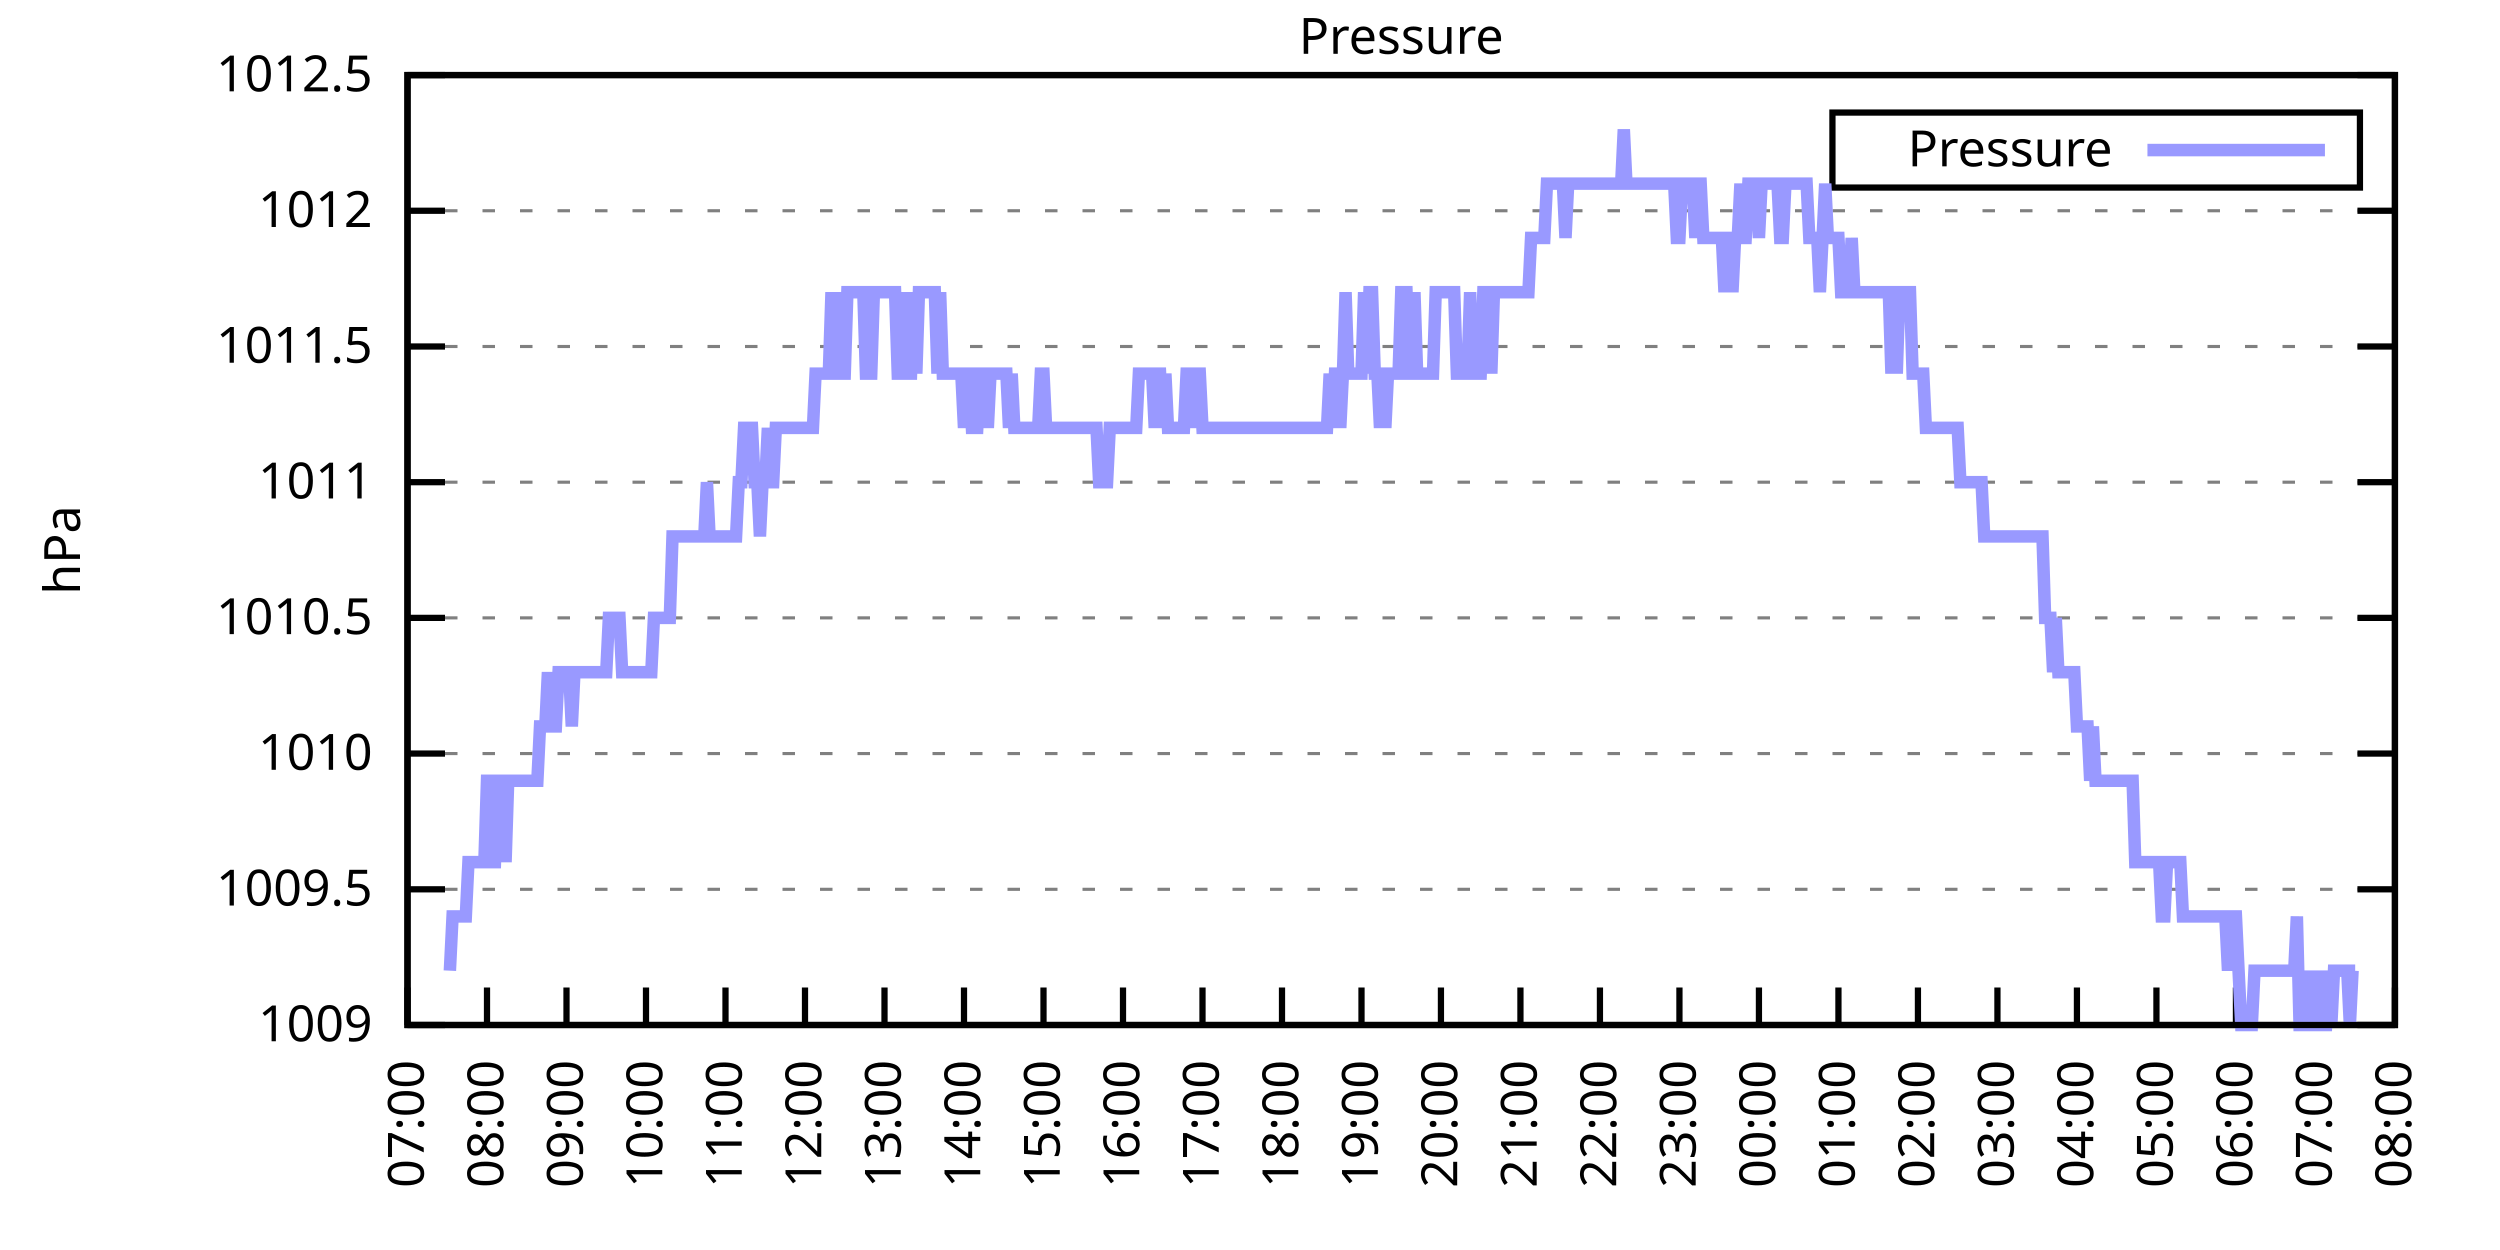
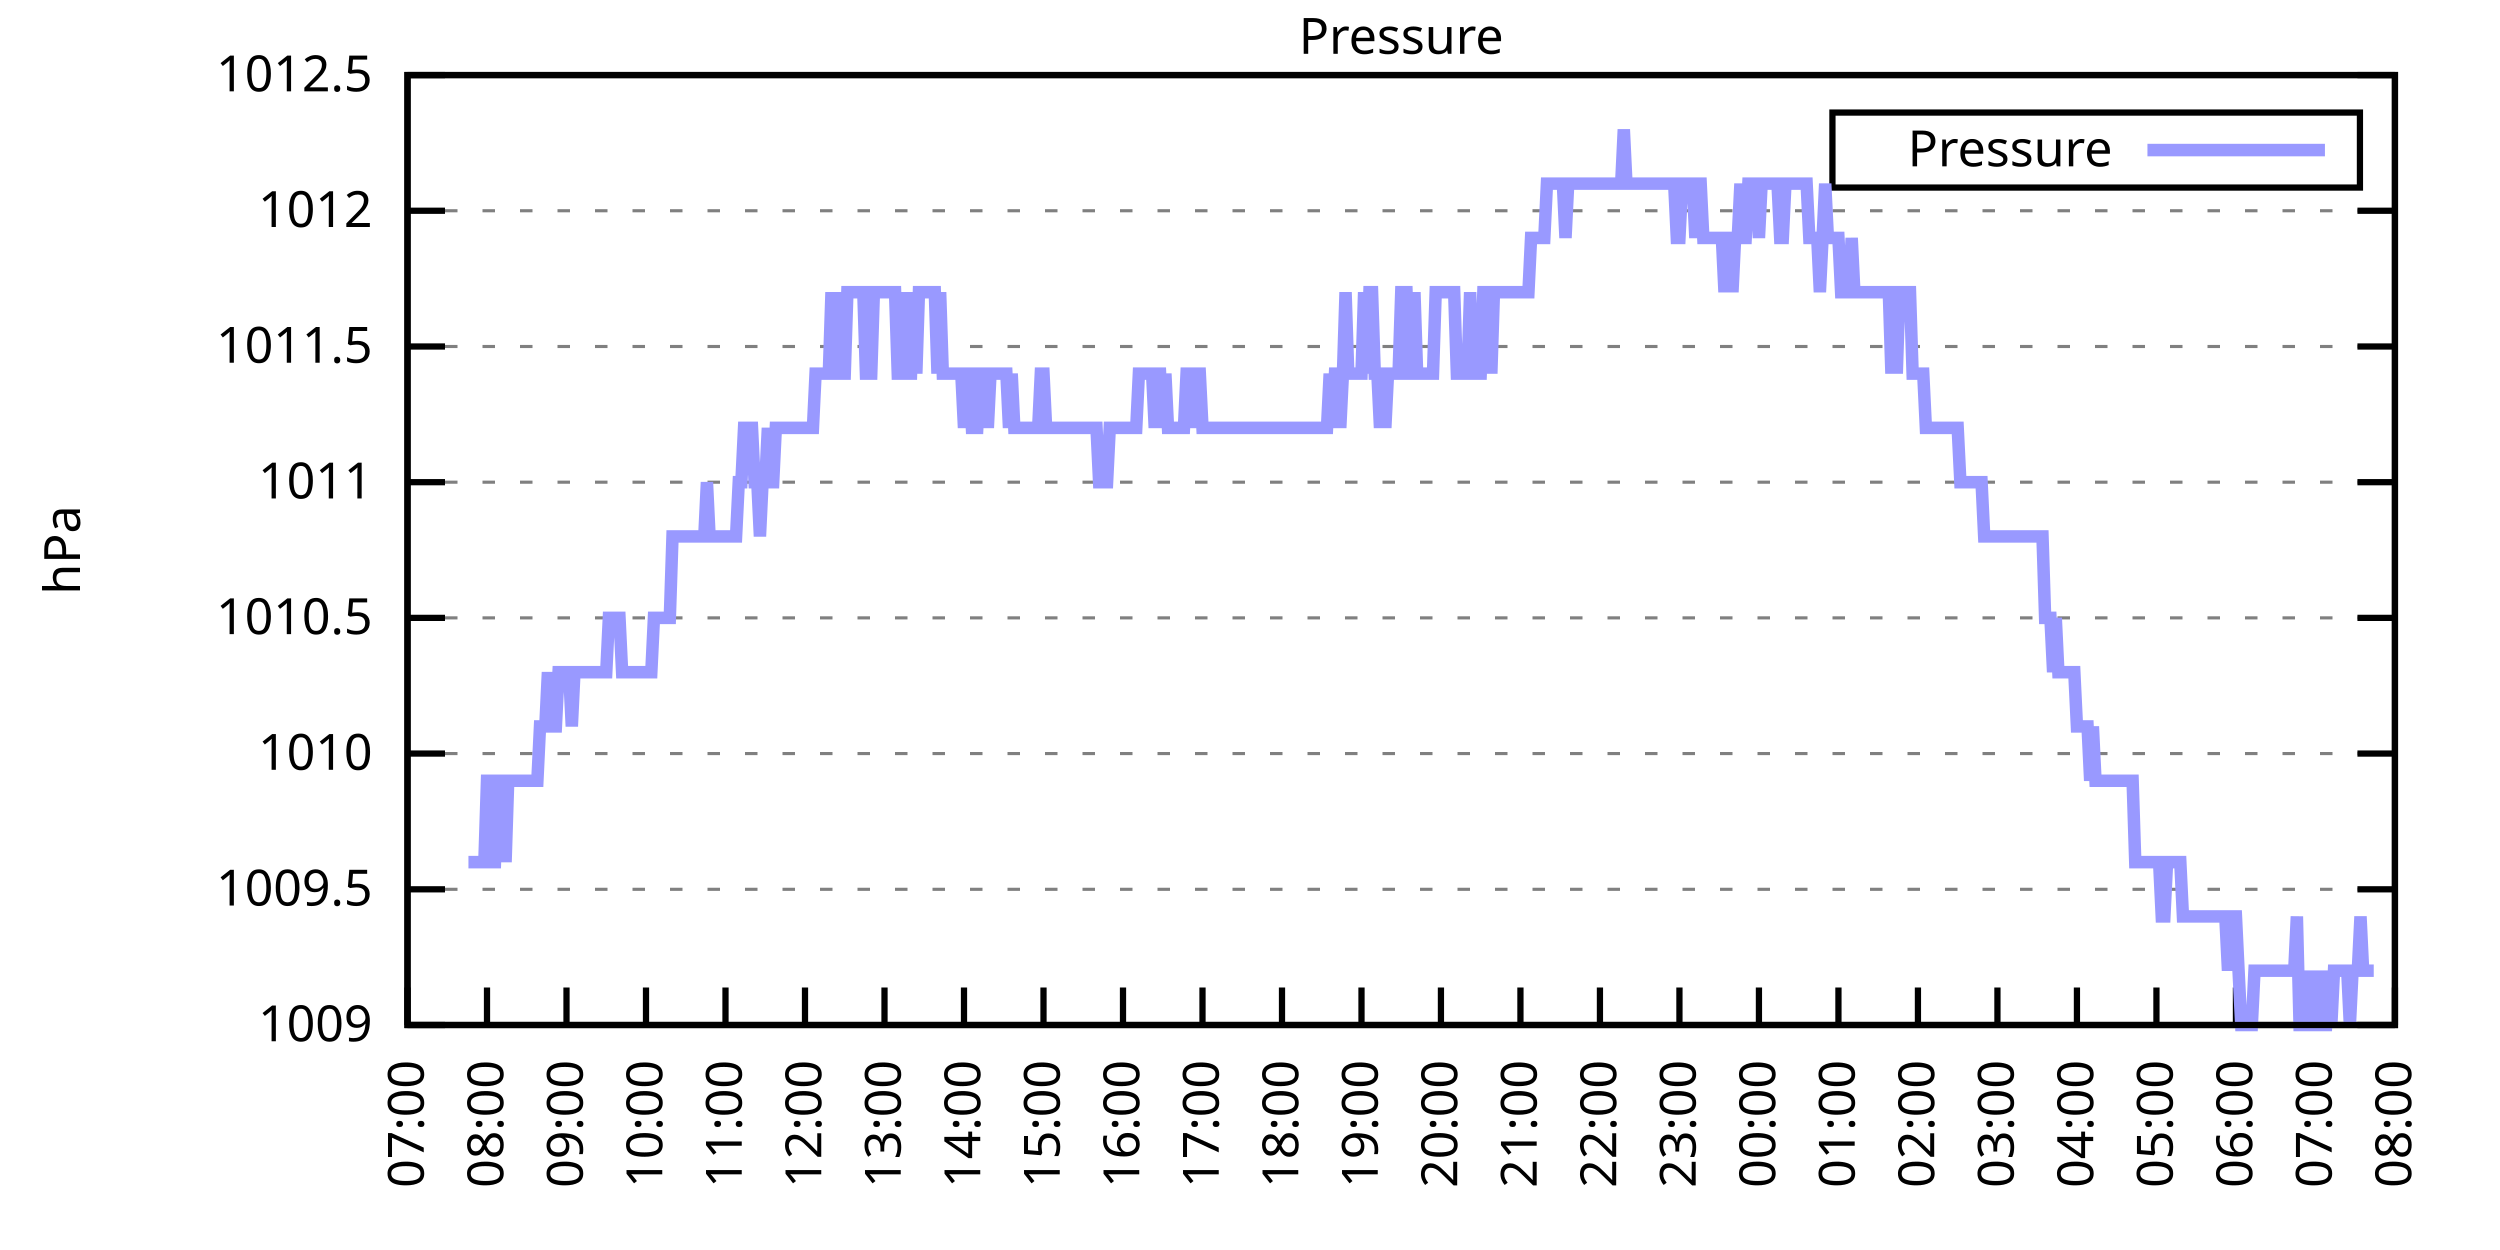
<svg xmlns="http://www.w3.org/2000/svg" xmlns:xlink="http://www.w3.org/1999/xlink" width="400" height="200" viewBox="0 0 400 200">
  <g id="gnuplot_canvas">
    <rect x="0" y="0" width="400" height="200" fill="none" />
    <defs>
      <circle id="gpDot" r="0.5" stroke-width="0.5" stroke="currentColor" />
      <path id="gpPt0" stroke-width="0.333" stroke="currentColor" d="M-1,0 h2 M0,-1 v2" />
      <path id="gpPt1" stroke-width="0.333" stroke="currentColor" d="M-1,-1 L1,1 M1,-1 L-1,1" />
      <path id="gpPt2" stroke-width="0.333" stroke="currentColor" d="M-1,0 L1,0 M0,-1 L0,1 M-1,-1 L1,1 M-1,1 L1,-1" />
      <rect id="gpPt3" stroke-width="0.333" stroke="currentColor" x="-1" y="-1" width="2" height="2" />
      <rect id="gpPt4" stroke-width="0.333" stroke="currentColor" fill="currentColor" x="-1" y="-1" width="2" height="2" />
      <circle id="gpPt5" stroke-width="0.333" stroke="currentColor" cx="0" cy="0" r="1" />
      <use xlink:href="#gpPt5" id="gpPt6" fill="currentColor" stroke="none" />
      <path id="gpPt7" stroke-width="0.333" stroke="currentColor" d="M0,-1.33 L-1.33,0.67 L1.33,0.67 z" />
      <use xlink:href="#gpPt7" id="gpPt8" fill="currentColor" stroke="none" />
      <use xlink:href="#gpPt7" id="gpPt9" stroke="currentColor" transform="rotate(180)" />
      <use xlink:href="#gpPt9" id="gpPt10" fill="currentColor" stroke="none" />
      <use xlink:href="#gpPt3" id="gpPt11" stroke="currentColor" transform="rotate(45)" />
      <use xlink:href="#gpPt11" id="gpPt12" fill="currentColor" stroke="none" />
      <path id="gpPt13" stroke-width="0.333" stroke="currentColor" d="M0,1.330 L1.265,0.411 L0.782,-1.067 L-0.782,-1.076 L-1.265,0.411 z" />
      <use xlink:href="#gpPt13" id="gpPt14" fill="currentColor" stroke="none" />
      <filter id="textbox" filterUnits="objectBoundingBox" x="0" y="0" height="1" width="1">
        <feFlood flood-color="white" flood-opacity="1" result="bgnd" />
        <feComposite in="SourceGraphic" in2="bgnd" operator="atop" />
      </filter>
      <filter id="greybox" filterUnits="objectBoundingBox" x="0" y="0" height="1" width="1">
        <feFlood flood-color="lightgrey" flood-opacity="1" result="grey" />
        <feComposite in="SourceGraphic" in2="grey" operator="atop" />
      </filter>
    </defs>
    <g fill="none" color="white" stroke="currentColor" stroke-width="1.00" stroke-linecap="butt" stroke-linejoin="miter">
</g>
    <g fill="none" color="black" stroke="currentColor" stroke-width="1.00" stroke-linecap="butt" stroke-linejoin="miter">
      <g stroke="none" shape-rendering="crispEdges">
        <polygon fill="rgb(255, 255, 255)" points="65.20,164.00 383.18,164.00 383.18,12.02 65.20,12.02 " />
      </g>
    </g>
    <g fill="none" color="black" stroke="currentColor" stroke-width="1.00" stroke-linecap="butt" stroke-linejoin="miter">
</g>
    <g fill="none" color="black" stroke="black" stroke-width="0.50" stroke-linecap="butt" stroke-linejoin="miter">
</g>
    <g fill="none" color="gray" stroke="currentColor" stroke-width="0.50" stroke-linecap="butt" stroke-linejoin="miter">
      <path stroke="gray" stroke-dasharray="2,4" class="gridline" d="M65.20,164.00 L383.19,164.00  " />
    </g>
    <g fill="none" color="gray" stroke="gray" stroke-width="1.00" stroke-linecap="butt" stroke-linejoin="miter">
</g>
    <g fill="none" color="black" stroke="currentColor" stroke-width="1.00" stroke-linecap="butt" stroke-linejoin="miter">
      <path stroke="black" d="M65.20,164.00 L71.20,164.00 M383.19,164.00 L377.19,164.00  " />
      <g transform="translate(59.60,166.60)" stroke="none" fill="black" font-family="Sans" font-size="8.00" text-anchor="end">
        <text>
          <tspan font-family="Sans"> 1009</tspan>
        </text>
      </g>
    </g>
    <g fill="none" color="black" stroke="currentColor" stroke-width="1.00" stroke-linecap="butt" stroke-linejoin="miter">
</g>
    <g fill="none" color="black" stroke="black" stroke-width="0.50" stroke-linecap="butt" stroke-linejoin="miter">
</g>
    <g fill="none" color="gray" stroke="currentColor" stroke-width="0.50" stroke-linecap="butt" stroke-linejoin="miter">
      <path stroke="gray" stroke-dasharray="2,4" class="gridline" d="M65.20,142.29 L383.19,142.29  " />
    </g>
    <g fill="none" color="gray" stroke="gray" stroke-width="1.00" stroke-linecap="butt" stroke-linejoin="miter">
</g>
    <g fill="none" color="black" stroke="currentColor" stroke-width="1.00" stroke-linecap="butt" stroke-linejoin="miter">
      <path stroke="black" d="M65.20,142.29 L71.20,142.29 M383.19,142.29 L377.19,142.29  " />
      <g transform="translate(59.60,144.89)" stroke="none" fill="black" font-family="Sans" font-size="8.00" text-anchor="end">
        <text>
          <tspan font-family="Sans"> 1009.5</tspan>
        </text>
      </g>
    </g>
    <g fill="none" color="black" stroke="currentColor" stroke-width="1.00" stroke-linecap="butt" stroke-linejoin="miter">
</g>
    <g fill="none" color="black" stroke="black" stroke-width="0.50" stroke-linecap="butt" stroke-linejoin="miter">
</g>
    <g fill="none" color="gray" stroke="currentColor" stroke-width="0.50" stroke-linecap="butt" stroke-linejoin="miter">
      <path stroke="gray" stroke-dasharray="2,4" class="gridline" d="M65.20,120.57 L383.19,120.57  " />
    </g>
    <g fill="none" color="gray" stroke="gray" stroke-width="1.00" stroke-linecap="butt" stroke-linejoin="miter">
</g>
    <g fill="none" color="black" stroke="currentColor" stroke-width="1.00" stroke-linecap="butt" stroke-linejoin="miter">
      <path stroke="black" d="M65.20,120.57 L71.20,120.57 M383.19,120.57 L377.19,120.57  " />
      <g transform="translate(59.60,123.17)" stroke="none" fill="black" font-family="Sans" font-size="8.00" text-anchor="end">
        <text>
          <tspan font-family="Sans"> 1010</tspan>
        </text>
      </g>
    </g>
    <g fill="none" color="black" stroke="currentColor" stroke-width="1.00" stroke-linecap="butt" stroke-linejoin="miter">
</g>
    <g fill="none" color="black" stroke="black" stroke-width="0.50" stroke-linecap="butt" stroke-linejoin="miter">
</g>
    <g fill="none" color="gray" stroke="currentColor" stroke-width="0.50" stroke-linecap="butt" stroke-linejoin="miter">
      <path stroke="gray" stroke-dasharray="2,4" class="gridline" d="M65.20,98.86 L383.19,98.86  " />
    </g>
    <g fill="none" color="gray" stroke="gray" stroke-width="1.00" stroke-linecap="butt" stroke-linejoin="miter">
</g>
    <g fill="none" color="black" stroke="currentColor" stroke-width="1.00" stroke-linecap="butt" stroke-linejoin="miter">
      <path stroke="black" d="M65.20,98.86 L71.20,98.86 M383.19,98.86 L377.19,98.86  " />
      <g transform="translate(59.60,101.46)" stroke="none" fill="black" font-family="Sans" font-size="8.00" text-anchor="end">
        <text>
          <tspan font-family="Sans"> 1010.5</tspan>
        </text>
      </g>
    </g>
    <g fill="none" color="black" stroke="currentColor" stroke-width="1.00" stroke-linecap="butt" stroke-linejoin="miter">
</g>
    <g fill="none" color="black" stroke="black" stroke-width="0.50" stroke-linecap="butt" stroke-linejoin="miter">
</g>
    <g fill="none" color="gray" stroke="currentColor" stroke-width="0.50" stroke-linecap="butt" stroke-linejoin="miter">
      <path stroke="gray" stroke-dasharray="2,4" class="gridline" d="M65.20,77.15 L383.19,77.15  " />
    </g>
    <g fill="none" color="gray" stroke="gray" stroke-width="1.00" stroke-linecap="butt" stroke-linejoin="miter">
</g>
    <g fill="none" color="black" stroke="currentColor" stroke-width="1.00" stroke-linecap="butt" stroke-linejoin="miter">
      <path stroke="black" d="M65.20,77.15 L71.20,77.15 M383.19,77.15 L377.19,77.15  " />
      <g transform="translate(59.60,79.75)" stroke="none" fill="black" font-family="Sans" font-size="8.00" text-anchor="end">
        <text>
          <tspan font-family="Sans"> 1011</tspan>
        </text>
      </g>
    </g>
    <g fill="none" color="black" stroke="currentColor" stroke-width="1.00" stroke-linecap="butt" stroke-linejoin="miter">
</g>
    <g fill="none" color="black" stroke="black" stroke-width="0.50" stroke-linecap="butt" stroke-linejoin="miter">
</g>
    <g fill="none" color="gray" stroke="currentColor" stroke-width="0.50" stroke-linecap="butt" stroke-linejoin="miter">
      <path stroke="gray" stroke-dasharray="2,4" class="gridline" d="M65.20,55.44 L383.19,55.44  " />
    </g>
    <g fill="none" color="gray" stroke="gray" stroke-width="1.00" stroke-linecap="butt" stroke-linejoin="miter">
</g>
    <g fill="none" color="black" stroke="currentColor" stroke-width="1.00" stroke-linecap="butt" stroke-linejoin="miter">
      <path stroke="black" d="M65.20,55.44 L71.20,55.44 M383.19,55.44 L377.19,55.44  " />
      <g transform="translate(59.60,58.04)" stroke="none" fill="black" font-family="Sans" font-size="8.00" text-anchor="end">
        <text>
          <tspan font-family="Sans"> 1011.5</tspan>
        </text>
      </g>
    </g>
    <g fill="none" color="black" stroke="currentColor" stroke-width="1.00" stroke-linecap="butt" stroke-linejoin="miter">
</g>
    <g fill="none" color="black" stroke="black" stroke-width="0.50" stroke-linecap="butt" stroke-linejoin="miter">
</g>
    <g fill="none" color="gray" stroke="currentColor" stroke-width="0.50" stroke-linecap="butt" stroke-linejoin="miter">
      <path stroke="gray" stroke-dasharray="2,4" class="gridline" d="M65.20,33.72 L383.19,33.72  " />
    </g>
    <g fill="none" color="gray" stroke="gray" stroke-width="1.00" stroke-linecap="butt" stroke-linejoin="miter">
</g>
    <g fill="none" color="black" stroke="currentColor" stroke-width="1.00" stroke-linecap="butt" stroke-linejoin="miter">
      <path stroke="black" d="M65.20,33.72 L71.20,33.72 M383.19,33.72 L377.19,33.72  " />
      <g transform="translate(59.60,36.32)" stroke="none" fill="black" font-family="Sans" font-size="8.00" text-anchor="end">
        <text>
          <tspan font-family="Sans"> 1012</tspan>
        </text>
      </g>
    </g>
    <g fill="none" color="black" stroke="currentColor" stroke-width="1.00" stroke-linecap="butt" stroke-linejoin="miter">
</g>
    <g fill="none" color="black" stroke="black" stroke-width="0.50" stroke-linecap="butt" stroke-linejoin="miter">
</g>
    <g fill="none" color="gray" stroke="currentColor" stroke-width="0.50" stroke-linecap="butt" stroke-linejoin="miter">
      <path stroke="gray" stroke-dasharray="2,4" class="gridline" d="M65.20,12.01 L383.19,12.01  " />
    </g>
    <g fill="none" color="gray" stroke="gray" stroke-width="1.00" stroke-linecap="butt" stroke-linejoin="miter">
</g>
    <g fill="none" color="black" stroke="currentColor" stroke-width="1.00" stroke-linecap="butt" stroke-linejoin="miter">
      <path stroke="black" d="M65.20,12.01 L71.20,12.01 M383.19,12.01 L377.19,12.01  " />
      <g transform="translate(59.60,14.61)" stroke="none" fill="black" font-family="Sans" font-size="8.00" text-anchor="end">
        <text>
          <tspan font-family="Sans"> 1012.5</tspan>
        </text>
      </g>
    </g>
    <g fill="none" color="black" stroke="currentColor" stroke-width="1.00" stroke-linecap="butt" stroke-linejoin="miter">
      <path stroke="black" d="M65.20,164.00 L65.20,158.00  " />
      <g transform="translate(67.80,169.60) rotate(270.00)" stroke="none" fill="black" font-family="Sans" font-size="8.00" text-anchor="end">
        <text>
          <tspan font-family="Sans">07:00</tspan>
        </text>
      </g>
    </g>
    <g fill="none" color="black" stroke="currentColor" stroke-width="1.00" stroke-linecap="butt" stroke-linejoin="miter">
      <path stroke="black" d="M77.92,164.00 L77.92,158.00  " />
      <g transform="translate(80.52,169.60) rotate(270.00)" stroke="none" fill="black" font-family="Sans" font-size="8.00" text-anchor="end">
        <text>
          <tspan font-family="Sans">08:00</tspan>
        </text>
      </g>
    </g>
    <g fill="none" color="black" stroke="currentColor" stroke-width="1.00" stroke-linecap="butt" stroke-linejoin="miter">
      <path stroke="black" d="M90.64,164.00 L90.64,158.00  " />
      <g transform="translate(93.24,169.60) rotate(270.00)" stroke="none" fill="black" font-family="Sans" font-size="8.00" text-anchor="end">
        <text>
          <tspan font-family="Sans">09:00</tspan>
        </text>
      </g>
    </g>
    <g fill="none" color="black" stroke="currentColor" stroke-width="1.00" stroke-linecap="butt" stroke-linejoin="miter">
      <path stroke="black" d="M103.36,164.00 L103.36,158.00  " />
      <g transform="translate(105.96,169.60) rotate(270.00)" stroke="none" fill="black" font-family="Sans" font-size="8.00" text-anchor="end">
        <text>
          <tspan font-family="Sans">10:00</tspan>
        </text>
      </g>
    </g>
    <g fill="none" color="black" stroke="currentColor" stroke-width="1.00" stroke-linecap="butt" stroke-linejoin="miter">
      <path stroke="black" d="M116.08,164.00 L116.08,158.00  " />
      <g transform="translate(118.68,169.60) rotate(270.00)" stroke="none" fill="black" font-family="Sans" font-size="8.00" text-anchor="end">
        <text>
          <tspan font-family="Sans">11:00</tspan>
        </text>
      </g>
    </g>
    <g fill="none" color="black" stroke="currentColor" stroke-width="1.00" stroke-linecap="butt" stroke-linejoin="miter">
      <path stroke="black" d="M128.80,164.00 L128.80,158.00  " />
      <g transform="translate(131.40,169.60) rotate(270.00)" stroke="none" fill="black" font-family="Sans" font-size="8.00" text-anchor="end">
        <text>
          <tspan font-family="Sans">12:00</tspan>
        </text>
      </g>
    </g>
    <g fill="none" color="black" stroke="currentColor" stroke-width="1.00" stroke-linecap="butt" stroke-linejoin="miter">
      <path stroke="black" d="M141.52,164.00 L141.52,158.00  " />
      <g transform="translate(144.12,169.60) rotate(270.00)" stroke="none" fill="black" font-family="Sans" font-size="8.00" text-anchor="end">
        <text>
          <tspan font-family="Sans">13:00</tspan>
        </text>
      </g>
    </g>
    <g fill="none" color="black" stroke="currentColor" stroke-width="1.00" stroke-linecap="butt" stroke-linejoin="miter">
      <path stroke="black" d="M154.24,164.00 L154.24,158.00  " />
      <g transform="translate(156.84,169.60) rotate(270.00)" stroke="none" fill="black" font-family="Sans" font-size="8.00" text-anchor="end">
        <text>
          <tspan font-family="Sans">14:00</tspan>
        </text>
      </g>
    </g>
    <g fill="none" color="black" stroke="currentColor" stroke-width="1.00" stroke-linecap="butt" stroke-linejoin="miter">
      <path stroke="black" d="M166.96,164.00 L166.96,158.00  " />
      <g transform="translate(169.56,169.60) rotate(270.00)" stroke="none" fill="black" font-family="Sans" font-size="8.00" text-anchor="end">
        <text>
          <tspan font-family="Sans">15:00</tspan>
        </text>
      </g>
    </g>
    <g fill="none" color="black" stroke="currentColor" stroke-width="1.00" stroke-linecap="butt" stroke-linejoin="miter">
      <path stroke="black" d="M179.68,164.00 L179.68,158.00  " />
      <g transform="translate(182.28,169.60) rotate(270.00)" stroke="none" fill="black" font-family="Sans" font-size="8.00" text-anchor="end">
        <text>
          <tspan font-family="Sans">16:00</tspan>
        </text>
      </g>
    </g>
    <g fill="none" color="black" stroke="currentColor" stroke-width="1.00" stroke-linecap="butt" stroke-linejoin="miter">
      <path stroke="black" d="M192.40,164.00 L192.40,158.00  " />
      <g transform="translate(195.00,169.60) rotate(270.00)" stroke="none" fill="black" font-family="Sans" font-size="8.00" text-anchor="end">
        <text>
          <tspan font-family="Sans">17:00</tspan>
        </text>
      </g>
    </g>
    <g fill="none" color="black" stroke="currentColor" stroke-width="1.00" stroke-linecap="butt" stroke-linejoin="miter">
      <path stroke="black" d="M205.12,164.00 L205.12,158.00  " />
      <g transform="translate(207.72,169.60) rotate(270.00)" stroke="none" fill="black" font-family="Sans" font-size="8.00" text-anchor="end">
        <text>
          <tspan font-family="Sans">18:00</tspan>
        </text>
      </g>
    </g>
    <g fill="none" color="black" stroke="currentColor" stroke-width="1.00" stroke-linecap="butt" stroke-linejoin="miter">
      <path stroke="black" d="M217.84,164.00 L217.84,158.00  " />
      <g transform="translate(220.44,169.60) rotate(270.00)" stroke="none" fill="black" font-family="Sans" font-size="8.00" text-anchor="end">
        <text>
          <tspan font-family="Sans">19:00</tspan>
        </text>
      </g>
    </g>
    <g fill="none" color="black" stroke="currentColor" stroke-width="1.00" stroke-linecap="butt" stroke-linejoin="miter">
      <path stroke="black" d="M230.55,164.00 L230.55,158.00  " />
      <g transform="translate(233.15,169.60) rotate(270.00)" stroke="none" fill="black" font-family="Sans" font-size="8.00" text-anchor="end">
        <text>
          <tspan font-family="Sans">20:00</tspan>
        </text>
      </g>
    </g>
    <g fill="none" color="black" stroke="currentColor" stroke-width="1.00" stroke-linecap="butt" stroke-linejoin="miter">
      <path stroke="black" d="M243.27,164.00 L243.27,158.00  " />
      <g transform="translate(245.87,169.60) rotate(270.00)" stroke="none" fill="black" font-family="Sans" font-size="8.00" text-anchor="end">
        <text>
          <tspan font-family="Sans">21:00</tspan>
        </text>
      </g>
    </g>
    <g fill="none" color="black" stroke="currentColor" stroke-width="1.00" stroke-linecap="butt" stroke-linejoin="miter">
      <path stroke="black" d="M255.99,164.00 L255.99,158.00  " />
      <g transform="translate(258.59,169.60) rotate(270.00)" stroke="none" fill="black" font-family="Sans" font-size="8.00" text-anchor="end">
        <text>
          <tspan font-family="Sans">22:00</tspan>
        </text>
      </g>
    </g>
    <g fill="none" color="black" stroke="currentColor" stroke-width="1.00" stroke-linecap="butt" stroke-linejoin="miter">
      <path stroke="black" d="M268.71,164.00 L268.71,158.00  " />
      <g transform="translate(271.31,169.60) rotate(270.00)" stroke="none" fill="black" font-family="Sans" font-size="8.00" text-anchor="end">
        <text>
          <tspan font-family="Sans">23:00</tspan>
        </text>
      </g>
    </g>
    <g fill="none" color="black" stroke="currentColor" stroke-width="1.00" stroke-linecap="butt" stroke-linejoin="miter">
      <path stroke="black" d="M281.43,164.00 L281.43,158.00  " />
      <g transform="translate(284.03,169.60) rotate(270.00)" stroke="none" fill="black" font-family="Sans" font-size="8.00" text-anchor="end">
        <text>
          <tspan font-family="Sans">00:00</tspan>
        </text>
      </g>
    </g>
    <g fill="none" color="black" stroke="currentColor" stroke-width="1.00" stroke-linecap="butt" stroke-linejoin="miter">
      <path stroke="black" d="M294.15,164.00 L294.15,158.00  " />
      <g transform="translate(296.75,169.60) rotate(270.00)" stroke="none" fill="black" font-family="Sans" font-size="8.00" text-anchor="end">
        <text>
          <tspan font-family="Sans">01:00</tspan>
        </text>
      </g>
    </g>
    <g fill="none" color="black" stroke="currentColor" stroke-width="1.00" stroke-linecap="butt" stroke-linejoin="miter">
      <path stroke="black" d="M306.87,164.00 L306.87,158.00  " />
      <g transform="translate(309.47,169.60) rotate(270.00)" stroke="none" fill="black" font-family="Sans" font-size="8.00" text-anchor="end">
        <text>
          <tspan font-family="Sans">02:00</tspan>
        </text>
      </g>
    </g>
    <g fill="none" color="black" stroke="currentColor" stroke-width="1.00" stroke-linecap="butt" stroke-linejoin="miter">
      <path stroke="black" d="M319.59,164.00 L319.59,158.00  " />
      <g transform="translate(322.19,169.60) rotate(270.00)" stroke="none" fill="black" font-family="Sans" font-size="8.00" text-anchor="end">
        <text>
          <tspan font-family="Sans">03:00</tspan>
        </text>
      </g>
    </g>
    <g fill="none" color="black" stroke="currentColor" stroke-width="1.00" stroke-linecap="butt" stroke-linejoin="miter">
      <path stroke="black" d="M332.31,164.00 L332.31,158.00  " />
      <g transform="translate(334.91,169.60) rotate(270.00)" stroke="none" fill="black" font-family="Sans" font-size="8.00" text-anchor="end">
        <text>
          <tspan font-family="Sans">04:00</tspan>
        </text>
      </g>
    </g>
    <g fill="none" color="black" stroke="currentColor" stroke-width="1.00" stroke-linecap="butt" stroke-linejoin="miter">
      <path stroke="black" d="M345.03,164.00 L345.03,158.00  " />
      <g transform="translate(347.63,169.60) rotate(270.00)" stroke="none" fill="black" font-family="Sans" font-size="8.00" text-anchor="end">
        <text>
          <tspan font-family="Sans">05:00</tspan>
        </text>
      </g>
    </g>
    <g fill="none" color="black" stroke="currentColor" stroke-width="1.00" stroke-linecap="butt" stroke-linejoin="miter">
      <path stroke="black" d="M357.75,164.00 L357.75,158.00  " />
      <g transform="translate(360.35,169.60) rotate(270.00)" stroke="none" fill="black" font-family="Sans" font-size="8.00" text-anchor="end">
        <text>
          <tspan font-family="Sans">06:00</tspan>
        </text>
      </g>
    </g>
    <g fill="none" color="black" stroke="currentColor" stroke-width="1.00" stroke-linecap="butt" stroke-linejoin="miter">
      <path stroke="black" d="M370.47,164.00 L370.47,158.00  " />
      <g transform="translate(373.07,169.60) rotate(270.00)" stroke="none" fill="black" font-family="Sans" font-size="8.00" text-anchor="end">
        <text>
          <tspan font-family="Sans">07:00</tspan>
        </text>
      </g>
    </g>
    <g fill="none" color="black" stroke="currentColor" stroke-width="1.00" stroke-linecap="butt" stroke-linejoin="miter">
      <path stroke="black" d="M383.19,164.00 L383.19,158.00  " />
      <g transform="translate(385.79,169.60) rotate(270.00)" stroke="none" fill="black" font-family="Sans" font-size="8.00" text-anchor="end">
        <text>
          <tspan font-family="Sans">08:00</tspan>
        </text>
      </g>
    </g>
    <g fill="none" color="black" stroke="currentColor" stroke-width="1.00" stroke-linecap="butt" stroke-linejoin="miter">
</g>
    <g fill="none" color="black" stroke="currentColor" stroke-width="1.00" stroke-linecap="butt" stroke-linejoin="miter">
      <path stroke="black" d="M65.20,12.01 L65.20,164.00 L383.19,164.00 L383.19,12.01 L65.20,12.01 Z  " />
    </g>
    <g fill="none" color="black" stroke="currentColor" stroke-width="1.00" stroke-linecap="butt" stroke-linejoin="miter">
</g>
    <g fill="none" color="black" stroke="currentColor" stroke-width="1.00" stroke-linecap="butt" stroke-linejoin="miter">
      <path stroke="black" d="M293.19,30.01 L293.19,18.01 L377.59,18.01 L377.59,30.01 L293.19,30.01 Z  " />
    </g>
    <g id="Pressure_plot_1">
      <g fill="none" color="white" stroke="black" stroke-width="2.00" stroke-linecap="butt" stroke-linejoin="miter">
</g>
      <g fill="none" color="black" stroke="currentColor" stroke-width="2.00" stroke-linecap="butt" stroke-linejoin="miter">
        <g transform="translate(337.99,26.61)" stroke="none" fill="black" font-family="Sans" font-size="8.00" text-anchor="end">
          <text>
            <tspan font-family="Sans">Pressure</tspan>
          </text>
        </g>
      </g>
      <g fill="none" color="black" stroke="currentColor" stroke-width="2.00" stroke-linecap="butt" stroke-linejoin="miter">
-         <path stroke="rgb(153, 153, 255)" d="M343.59,24.01 L371.99,24.01 M71.98,155.31 L72.41,146.63 L72.83,146.63 L73.26,146.63 L73.68,146.63 L74.10,146.63   L74.53,146.63 L74.95,137.94 L75.38,137.94 L75.80,137.94 L76.22,137.94 L76.65,137.94 L77.07,137.94 L77.50,137.94   L77.92,124.92 L78.34,124.92 L78.77,137.94 L79.19,137.94 L79.62,124.92 L80.04,124.92 L80.46,124.92 L80.89,137.94   L81.31,124.92 L81.74,124.92 L82.16,124.92 L82.58,124.92 L83.01,124.92 L83.43,124.92 L83.86,124.92 L84.28,124.92   L84.70,124.92 L85.13,124.92 L85.55,124.92 L85.98,124.92 L86.40,116.23 L86.82,116.23 L87.25,116.23 L87.67,107.55   L88.10,116.23 L88.52,116.23 L88.94,116.23 L89.37,107.55 L89.79,107.55 L90.22,107.55 L90.64,107.55 L91.06,107.55   L91.49,116.23 L91.91,107.55 L92.34,107.55 L92.76,107.55 L93.18,107.55 L93.61,107.55 L94.03,107.55 L94.46,107.55   L94.88,107.55 L95.30,107.55 L95.73,107.55 L96.15,107.55 L96.58,107.55 L97.00,107.55 L97.42,98.86 L97.85,98.86   L98.27,98.86 L98.69,98.86 L99.12,98.86 L99.54,107.55 L99.97,107.55 L100.39,107.55 L100.81,107.55 L101.24,107.55   L101.66,107.55 L102.09,107.55 L102.51,107.55 L102.93,107.55 L103.36,107.55 L103.78,107.55 L104.21,107.55 L104.63,98.86   L105.05,98.86 L105.48,98.86 L105.90,98.86 L106.33,98.86 L106.75,98.86 L107.17,98.86 L107.60,85.83 L108.02,85.83   L108.45,85.83 L108.87,85.83 L109.29,85.83 L109.72,85.83 L110.14,85.83 L110.57,85.83 L110.99,85.83 L111.41,85.83   L111.84,85.83 L112.26,85.83 L112.69,85.83 L113.11,77.15 L113.53,85.83 L113.96,85.83 L114.38,85.83 L114.81,85.83   L115.23,85.83 L115.65,85.83 L116.08,85.83 L116.50,85.83 L116.93,85.83 L117.35,85.83 L117.77,85.83 L118.20,77.15   L118.62,77.15 L119.05,68.46 L119.47,68.46 L119.89,68.46 L120.32,68.46 L120.74,77.15 L121.17,77.15 L121.59,85.83   L122.01,77.15 L122.44,77.15 L122.86,68.46 L123.29,77.15 L123.71,77.15 L124.13,68.46 L124.56,68.46 L124.98,68.46   L125.41,68.46 L125.83,68.46 L126.25,68.46 L126.68,68.46 L127.10,68.46 L127.53,68.46 L127.95,68.46 L128.37,68.46   L128.80,68.46 L129.22,68.46 L129.65,68.46 L130.07,68.46 L130.49,59.78 L130.92,59.78 L131.34,59.78 L131.77,59.78   L132.19,59.78 L132.61,59.78 L133.04,46.75 L133.46,59.78 L133.89,46.75 L134.31,59.78 L134.73,59.78 L135.16,59.78   L135.58,46.75 L136.01,46.75 L136.43,46.75 L136.85,46.75 L137.28,46.75 L137.70,46.75 L138.13,46.75 L138.55,59.78   L138.97,59.78 L139.40,59.78 L139.82,46.75 L140.25,46.75 L140.67,46.75 L141.09,46.75 L141.52,46.75 L141.94,46.75   L142.37,46.75 L142.79,46.75 L143.21,46.75 L143.64,59.78 L144.06,59.78 L144.49,59.78 L144.91,46.75 L145.33,59.78   L145.76,59.78 L146.18,46.75 L146.61,59.78 L147.03,46.75 L147.45,46.75 L147.88,46.75 L148.30,46.75 L148.73,46.75   L149.15,46.75 L149.57,46.75 L150.00,59.78 L150.42,46.75 L150.85,59.78 L151.27,59.78 L151.69,59.78 L152.12,59.78   L152.54,59.78 L152.97,59.78 L153.39,59.78 L153.81,59.78 L154.24,68.46 L154.66,59.78 L155.09,59.78 L155.51,68.46   L155.93,68.46 L156.36,68.46 L156.78,59.78 L157.21,59.78 L157.63,59.78 L158.05,68.46 L158.48,59.78 L158.90,59.78   L159.33,59.78 L159.75,59.78 L160.17,59.78 L160.60,59.78 L161.02,59.78 L161.44,68.46 L161.87,59.78 L162.29,68.46   L162.72,68.46 L163.14,68.46 L163.56,68.46 L163.99,68.46 L164.41,68.46 L164.84,68.46 L165.26,68.46 L165.68,68.46   L166.11,68.46 L166.53,59.78 L166.96,59.78 L167.38,68.46 L167.80,68.46 L168.23,68.46 L168.65,68.46 L169.08,68.46   L169.50,68.46 L169.92,68.46 L170.35,68.46 L170.77,68.46 L171.20,68.46 L171.62,68.46 L172.04,68.46 L172.47,68.46   L172.89,68.46 L173.32,68.46 L173.74,68.46 L174.16,68.46 L174.59,68.46 L175.01,68.46 L175.44,68.46 L175.86,77.15   L176.28,77.15 L176.71,77.15 L177.13,77.15 L177.56,68.46 L177.98,68.46 L178.40,68.46 L178.83,68.46 L179.25,68.46   L179.68,68.46 L180.10,68.46 L180.52,68.46 L180.95,68.46 L181.37,68.46 L181.80,68.46 L182.22,59.78 L182.64,59.78   L183.07,59.78 L183.49,59.78 L183.92,59.78 L184.34,59.78 L184.76,68.46 L185.19,59.78 L185.61,59.78 L186.04,68.46   L186.46,59.78 L186.88,68.46 L187.31,68.46 L187.73,68.46 L188.16,68.46 L188.58,68.46 L189.00,68.46 L189.43,68.46   L189.85,59.78 L190.28,59.78 L190.70,59.78 L191.12,68.46 L191.55,59.78 L191.97,59.78 L192.40,68.46 L192.82,68.46   L193.24,68.46 L193.67,68.46 L194.09,68.46 L194.52,68.46 L194.94,68.46 L195.36,68.46 L195.79,68.46 L196.21,68.46   L196.64,68.46 L197.06,68.46 L197.48,68.46 L197.91,68.46 L198.33,68.46 L198.76,68.46 L199.18,68.46 L199.60,68.46   L200.03,68.46 L200.45,68.46 L200.88,68.46 L201.30,68.46 L201.72,68.46 L202.15,68.46 L202.57,68.46 L203.00,68.46   L203.42,68.46 L203.84,68.46 L204.27,68.46 L204.69,68.46 L205.12,68.46 L205.54,68.46 L205.96,68.46 L206.39,68.46   L206.81,68.46 L207.24,68.46 L207.66,68.46 L208.08,68.46 L208.51,68.46 L208.93,68.46 L209.36,68.46 L209.78,68.46   L210.20,68.46 L210.63,68.46 L211.05,68.46 L211.48,68.46 L211.90,68.46 L212.32,68.46 L212.75,59.78 L213.17,68.46   L213.60,59.78 L214.02,59.78 L214.44,68.46 L214.87,59.78 L215.29,46.75 L215.72,59.78 L216.14,59.78 L216.56,59.78   L216.99,59.78 L217.41,59.78 L217.84,59.78 L218.26,46.75 L218.68,59.78 L219.11,46.75 L219.53,46.75 L219.96,59.78   L220.38,59.78 L220.80,68.46 L221.23,59.78 L221.65,68.46 L222.08,59.78 L222.50,59.78 L222.92,59.78 L223.35,59.78   L223.77,59.78 L224.20,46.75 L224.62,46.75 L225.04,46.75 L225.47,59.78 L225.89,59.78 L226.31,46.75 L226.74,59.78   L227.16,59.78 L227.59,59.78 L228.01,59.78 L228.43,59.78 L228.86,59.78 L229.28,59.78 L229.71,46.75 L230.13,46.75   L230.55,46.75 L230.98,46.75 L231.40,46.75 L231.83,46.75 L232.25,46.75 L232.67,46.75 L233.10,59.78 L233.52,59.78   L233.95,59.78 L234.37,59.78 L234.79,59.78 L235.22,46.75 L235.64,59.78 L236.07,59.78 L236.49,59.78 L236.91,59.78   L237.34,46.75 L237.76,46.75 L238.19,46.75 L238.61,59.78 L239.03,46.75 L239.46,46.75 L239.88,46.75 L240.31,46.75   L240.73,46.75 L241.15,46.75 L241.58,46.75 L242.00,46.75 L242.43,46.75 L242.85,46.75 L243.27,46.75 L243.70,46.75   L244.12,46.75 L244.55,46.75 L244.97,38.07 L245.39,38.07 L245.82,38.07 L246.24,38.07 L246.67,38.07 L247.09,38.07   L247.51,29.38 L247.94,29.38 L248.36,29.38 L248.79,29.38 L249.21,29.38 L249.63,29.38 L250.06,29.38 L250.48,38.07   L250.91,29.38 L251.33,29.38 L251.75,29.38 L252.18,29.38 L252.60,29.38 L253.03,29.38 L253.45,29.38 L253.87,29.38   L254.30,29.38 L254.72,29.38 L255.15,29.38 L255.57,29.38 L255.99,29.38 L256.42,29.38 L256.84,29.38 L257.27,29.38   L257.69,29.38 L258.11,29.38 L258.54,29.38 L258.96,29.38 L259.39,29.38 L259.81,20.70 L260.23,29.38 L260.66,29.38   L261.08,29.38 L261.51,29.38 L261.93,29.38 L262.35,29.38 L262.78,29.38 L263.20,29.38 L263.63,29.38 L264.05,29.38   L264.47,29.38 L264.90,29.38 L265.32,29.38 L265.75,29.38 L266.17,29.38 L266.59,29.38 L267.02,29.38 L267.44,29.38   L267.87,29.38 L268.29,38.07 L268.71,38.07 L269.14,29.38 L269.56,29.38 L269.99,29.38 L270.41,29.38 L270.83,29.38   L271.26,38.07 L271.68,29.38 L272.11,29.38 L272.53,38.07 L272.95,38.07 L273.38,38.07 L273.80,38.07 L274.23,38.07   L274.65,38.07 L275.07,38.07 L275.50,38.07 L275.92,46.75 L276.35,38.07 L276.77,38.07 L277.19,46.75 L277.62,38.07   L278.04,38.07 L278.47,29.38 L278.89,38.07 L279.31,38.07 L279.74,29.38 L280.16,29.38 L280.59,29.38 L281.01,29.38   L281.43,38.07 L281.86,29.38 L282.28,29.38 L282.71,29.38 L283.13,29.38 L283.55,29.38 L283.98,29.38 L284.40,29.38   L284.83,38.07 L285.25,38.07 L285.67,29.38 L286.10,29.38 L286.52,29.38 L286.95,29.38 L287.37,29.38 L287.79,29.38   L288.22,29.38 L288.64,29.38 L289.06,29.38 L289.49,38.07 L289.91,38.07 L290.34,38.07 L290.76,38.07 L291.18,46.75   L291.61,38.07 L292.03,29.38 L292.46,38.07 L292.88,38.07 L293.30,38.07 L293.73,38.07 L294.15,38.07 L294.58,46.75   L295.00,46.75 L295.42,46.75 L295.85,46.75 L296.27,38.07 L296.70,46.75 L297.12,46.75 L297.54,46.75 L297.97,46.75   L298.39,46.75 L298.82,46.75 L299.24,46.75 L299.66,46.75 L300.09,46.75 L300.51,46.75 L300.94,46.75 L301.36,46.75   L301.78,46.75 L302.21,46.75 L302.63,59.78 L303.06,46.75 L303.48,59.78 L303.90,46.75 L304.33,46.75 L304.75,46.75   L305.18,46.75 L305.60,46.75 L306.02,59.78 L306.45,59.78 L306.87,59.78 L307.30,59.78 L307.72,59.78 L308.14,68.46   L308.57,68.46 L308.99,68.46 L309.42,68.46 L309.84,68.46 L310.26,68.46 L310.69,68.46 L311.11,68.46 L311.54,68.46   L311.96,68.46 L312.38,68.46 L312.81,68.46 L313.23,68.46 L313.66,77.15 L314.08,77.15 L314.50,77.15 L314.93,77.15   L315.35,77.15 L315.78,77.15 L316.20,77.15 L316.62,77.15 L317.05,77.15 L317.47,85.83 L317.90,85.83 L318.32,85.83   L318.74,85.83 L319.17,85.83 L319.59,85.83 L320.02,85.83 L320.44,85.83 L320.86,85.83 L321.29,85.83 L321.71,85.83   L322.14,85.83 L322.56,85.83 L322.98,85.83 L323.41,85.83 L323.83,85.83 L324.26,85.83 L324.68,85.83 L325.10,85.83   L325.53,85.83 L325.95,85.83 L326.38,85.83 L326.80,85.83 L327.22,98.86 L327.65,98.86 L328.07,98.86 L328.50,107.55   L328.92,98.86 L329.34,107.55 L329.77,107.55 L330.19,107.55 L330.62,107.55 L331.04,107.55 L331.46,107.55 L331.89,107.55   L332.31,116.23 L332.74,116.23 L333.16,116.23 L333.58,116.23 L334.01,116.23 L334.43,124.92 L334.86,116.23 L335.28,124.92   L335.70,124.92 L336.13,124.92 L336.55,124.92 L336.98,124.92 L337.40,124.92 L337.82,124.92 L338.25,124.92 L338.67,124.92   L339.10,124.92 L339.52,124.92 L339.94,124.92 L340.37,124.92 L340.79,124.92 L341.22,124.92 L341.64,137.94 L342.06,137.94   L342.49,137.94 L342.91,137.94 L343.34,137.94 L343.76,137.94 L344.18,137.94 L344.61,137.94 L345.03,137.94 L345.46,137.94   L345.88,146.63 L346.30,146.63 L346.73,137.94 L347.15,137.94 L347.58,137.94 L348.00,137.94 L348.42,137.94 L348.85,137.94   L349.27,146.63 L349.70,146.63 L350.12,146.63 L350.54,146.63 L350.97,146.63 L351.39,146.63 L351.81,146.63 L352.24,146.63   L352.66,146.63 L353.09,146.63 L353.51,146.63 L353.93,146.63 L354.36,146.63 L354.78,146.63 L355.21,146.63 L355.63,146.63   L356.05,146.63 L356.48,155.31 L356.90,146.63 L357.33,146.63 L357.75,146.63 L358.17,155.31 L358.60,164.00 L359.02,164.00   L359.45,164.00 L359.87,164.00 L360.29,164.00 L360.72,155.31 L361.14,155.31 L361.57,155.31 L361.99,155.31 L362.41,155.31   L362.84,155.31 L363.26,155.31 L363.69,155.31 L364.11,155.31 L364.53,155.31 L364.96,155.31 L365.38,155.31 L365.81,155.31   L366.23,155.31 L366.65,155.31 L367.08,155.31 L367.50,146.63 L367.93,164.00 L368.35,164.00 L368.77,155.31 L369.20,164.00   L369.62,155.31 L370.05,164.00 L370.47,164.00 L370.89,164.00 L371.32,155.31 L371.74,164.00 L372.17,164.00 L372.59,155.31   L373.01,164.00 L373.44,155.31 L373.86,155.31 L374.29,155.31 L374.71,155.31 L375.13,155.31 L375.56,155.31 L375.98,164.00   L376.41,155.31 L376.83,155.31  " />
+         <path stroke="rgb(153, 153, 255)" d="M343.59,24.01 L371.99,24.01 M74.95,137.94 L75.38,137.94 L75.80,137.94 L76.22,137.94 L76.65,137.94 L77.07,137.94   L77.50,137.94 L77.92,124.92 L78.34,124.92 L78.77,137.94 L79.19,137.94 L79.62,124.92 L80.04,124.92 L80.46,124.92   L80.89,137.94 L81.31,124.92 L81.74,124.92 L82.16,124.92 L82.58,124.92 L83.01,124.92 L83.43,124.92 L83.86,124.92   L84.28,124.92 L84.70,124.92 L85.13,124.92 L85.55,124.92 L85.98,124.92 L86.40,116.23 L86.82,116.23 L87.25,116.23   L87.67,107.55 L88.10,116.23 L88.52,116.23 L88.94,116.23 L89.37,107.55 L89.79,107.55 L90.22,107.55 L90.64,107.55   L91.06,107.55 L91.49,116.23 L91.91,107.55 L92.34,107.55 L92.76,107.55 L93.18,107.55 L93.61,107.55 L94.03,107.55   L94.46,107.55 L94.88,107.55 L95.30,107.55 L95.73,107.55 L96.15,107.55 L96.58,107.55 L97.00,107.55 L97.42,98.86   L97.85,98.86 L98.27,98.86 L98.69,98.86 L99.12,98.86 L99.54,107.55 L99.97,107.55 L100.39,107.55 L100.81,107.55   L101.24,107.55 L101.66,107.55 L102.09,107.55 L102.51,107.55 L102.93,107.55 L103.36,107.55 L103.78,107.55 L104.21,107.55   L104.63,98.86 L105.05,98.86 L105.48,98.86 L105.90,98.86 L106.33,98.86 L106.75,98.86 L107.17,98.86 L107.60,85.83   L108.02,85.83 L108.45,85.83 L108.87,85.83 L109.29,85.83 L109.72,85.83 L110.14,85.83 L110.57,85.83 L110.99,85.83   L111.41,85.83 L111.84,85.83 L112.26,85.83 L112.69,85.83 L113.11,77.15 L113.53,85.83 L113.96,85.83 L114.38,85.83   L114.81,85.83 L115.23,85.83 L115.65,85.83 L116.08,85.83 L116.50,85.83 L116.93,85.83 L117.35,85.83 L117.77,85.83   L118.20,77.15 L118.62,77.15 L119.05,68.46 L119.47,68.46 L119.89,68.46 L120.32,68.46 L120.74,77.15 L121.17,77.15   L121.59,85.83 L122.01,77.15 L122.44,77.15 L122.86,68.46 L123.29,77.15 L123.71,77.15 L124.13,68.46 L124.56,68.46   L124.98,68.46 L125.41,68.46 L125.83,68.46 L126.25,68.46 L126.68,68.46 L127.10,68.46 L127.53,68.46 L127.95,68.46   L128.37,68.46 L128.80,68.46 L129.22,68.46 L129.65,68.46 L130.07,68.46 L130.49,59.78 L130.92,59.78 L131.34,59.78   L131.77,59.78 L132.19,59.78 L132.61,59.78 L133.04,46.75 L133.46,59.78 L133.89,46.75 L134.31,59.78 L134.73,59.78   L135.16,59.78 L135.58,46.75 L136.01,46.75 L136.43,46.75 L136.85,46.75 L137.28,46.75 L137.70,46.75 L138.13,46.75   L138.55,59.78 L138.97,59.78 L139.40,59.78 L139.82,46.75 L140.25,46.75 L140.67,46.75 L141.09,46.75 L141.52,46.75   L141.94,46.75 L142.37,46.75 L142.79,46.75 L143.21,46.75 L143.64,59.78 L144.06,59.78 L144.49,59.78 L144.91,46.75   L145.33,59.78 L145.76,59.78 L146.18,46.75 L146.61,59.78 L147.03,46.75 L147.45,46.75 L147.88,46.75 L148.30,46.75   L148.73,46.75 L149.15,46.75 L149.57,46.75 L150.00,59.78 L150.42,46.75 L150.85,59.78 L151.27,59.78 L151.69,59.78   L152.12,59.78 L152.54,59.78 L152.97,59.78 L153.39,59.78 L153.81,59.78 L154.24,68.46 L154.66,59.78 L155.09,59.78   L155.51,68.46 L155.93,68.46 L156.36,68.46 L156.78,59.78 L157.21,59.78 L157.63,59.78 L158.05,68.46 L158.48,59.78   L158.90,59.78 L159.33,59.78 L159.75,59.78 L160.17,59.78 L160.60,59.78 L161.02,59.78 L161.44,68.46 L161.87,59.78   L162.29,68.46 L162.72,68.46 L163.14,68.46 L163.56,68.46 L163.99,68.46 L164.41,68.46 L164.84,68.46 L165.26,68.46   L165.68,68.46 L166.11,68.46 L166.53,59.78 L166.96,59.78 L167.38,68.46 L167.80,68.46 L168.23,68.46 L168.65,68.46   L169.08,68.46 L169.50,68.46 L169.92,68.46 L170.35,68.46 L170.77,68.46 L171.20,68.46 L171.62,68.46 L172.04,68.46   L172.47,68.46 L172.89,68.46 L173.32,68.46 L173.74,68.46 L174.16,68.46 L174.59,68.46 L175.01,68.46 L175.44,68.46   L175.86,77.15 L176.28,77.15 L176.71,77.15 L177.13,77.15 L177.56,68.46 L177.98,68.46 L178.40,68.46 L178.83,68.46   L179.25,68.46 L179.68,68.46 L180.10,68.46 L180.52,68.46 L180.95,68.46 L181.37,68.46 L181.80,68.46 L182.22,59.78   L182.64,59.78 L183.07,59.78 L183.49,59.78 L183.92,59.78 L184.34,59.78 L184.76,68.46 L185.19,59.78 L185.61,59.78   L186.04,68.46 L186.46,59.78 L186.88,68.46 L187.31,68.46 L187.73,68.46 L188.16,68.46 L188.58,68.46 L189.00,68.46   L189.43,68.46 L189.85,59.78 L190.28,59.78 L190.70,59.78 L191.12,68.46 L191.55,59.78 L191.97,59.78 L192.40,68.46   L192.82,68.46 L193.24,68.46 L193.67,68.46 L194.09,68.46 L194.52,68.46 L194.94,68.46 L195.36,68.46 L195.79,68.46   L196.21,68.46 L196.64,68.46 L197.06,68.46 L197.48,68.46 L197.91,68.46 L198.33,68.46 L198.76,68.46 L199.18,68.46   L199.60,68.46 L200.03,68.46 L200.45,68.46 L200.88,68.46 L201.30,68.46 L201.72,68.46 L202.15,68.46 L202.57,68.46   L203.00,68.46 L203.42,68.46 L203.84,68.46 L204.27,68.46 L204.69,68.46 L205.12,68.46 L205.54,68.46 L205.96,68.46   L206.39,68.46 L206.81,68.46 L207.24,68.46 L207.66,68.46 L208.08,68.46 L208.51,68.46 L208.93,68.46 L209.36,68.46   L209.78,68.46 L210.20,68.46 L210.63,68.46 L211.05,68.46 L211.48,68.46 L211.90,68.46 L212.32,68.46 L212.75,59.78   L213.17,68.46 L213.60,59.78 L214.02,59.78 L214.44,68.46 L214.87,59.78 L215.29,46.75 L215.72,59.78 L216.14,59.78   L216.56,59.78 L216.99,59.78 L217.41,59.78 L217.84,59.78 L218.26,46.75 L218.68,59.78 L219.11,46.75 L219.53,46.75   L219.96,59.78 L220.38,59.78 L220.80,68.46 L221.23,59.78 L221.65,68.46 L222.08,59.78 L222.50,59.78 L222.92,59.78   L223.35,59.78 L223.77,59.78 L224.20,46.75 L224.62,46.75 L225.04,46.75 L225.47,59.78 L225.89,59.78 L226.31,46.75   L226.74,59.78 L227.16,59.78 L227.59,59.78 L228.01,59.78 L228.43,59.78 L228.86,59.78 L229.28,59.78 L229.71,46.75   L230.13,46.75 L230.55,46.75 L230.98,46.75 L231.40,46.75 L231.83,46.75 L232.25,46.75 L232.67,46.75 L233.10,59.78   L233.52,59.78 L233.95,59.78 L234.37,59.78 L234.79,59.78 L235.22,46.75 L235.64,59.78 L236.07,59.78 L236.49,59.78   L236.91,59.78 L237.34,46.75 L237.76,46.75 L238.19,46.75 L238.61,59.78 L239.03,46.75 L239.46,46.75 L239.88,46.75   L240.31,46.75 L240.73,46.75 L241.15,46.75 L241.58,46.75 L242.00,46.75 L242.43,46.75 L242.85,46.75 L243.27,46.75   L243.70,46.75 L244.12,46.75 L244.55,46.75 L244.97,38.07 L245.39,38.07 L245.82,38.07 L246.24,38.07 L246.67,38.07   L247.09,38.07 L247.51,29.38 L247.94,29.38 L248.36,29.38 L248.79,29.38 L249.21,29.38 L249.63,29.38 L250.06,29.38   L250.48,38.07 L250.91,29.38 L251.33,29.38 L251.75,29.38 L252.18,29.38 L252.60,29.38 L253.03,29.38 L253.45,29.38   L253.87,29.38 L254.30,29.38 L254.72,29.38 L255.15,29.38 L255.57,29.38 L255.99,29.38 L256.42,29.38 L256.84,29.38   L257.27,29.38 L257.69,29.38 L258.11,29.38 L258.54,29.38 L258.96,29.38 L259.39,29.38 L259.81,20.70 L260.23,29.38   L260.66,29.38 L261.08,29.38 L261.51,29.38 L261.93,29.38 L262.35,29.38 L262.78,29.38 L263.20,29.38 L263.63,29.38   L264.05,29.38 L264.47,29.38 L264.90,29.38 L265.32,29.38 L265.75,29.38 L266.17,29.38 L266.59,29.38 L267.02,29.38   L267.44,29.38 L267.87,29.38 L268.29,38.07 L268.71,38.07 L269.14,29.38 L269.56,29.38 L269.99,29.38 L270.41,29.38   L270.83,29.38 L271.26,38.07 L271.68,29.38 L272.11,29.38 L272.53,38.07 L272.95,38.07 L273.38,38.07 L273.80,38.07   L274.23,38.07 L274.65,38.07 L275.07,38.07 L275.50,38.07 L275.92,46.75 L276.35,38.07 L276.77,38.07 L277.19,46.75   L277.62,38.07 L278.04,38.07 L278.47,29.38 L278.89,38.07 L279.31,38.07 L279.74,29.38 L280.16,29.38 L280.59,29.38   L281.01,29.38 L281.43,38.07 L281.86,29.38 L282.28,29.38 L282.71,29.38 L283.13,29.38 L283.55,29.38 L283.98,29.38   L284.40,29.38 L284.83,38.07 L285.25,38.07 L285.67,29.38 L286.10,29.38 L286.52,29.38 L286.95,29.38 L287.37,29.38   L287.79,29.38 L288.22,29.38 L288.64,29.38 L289.06,29.38 L289.49,38.07 L289.91,38.07 L290.34,38.07 L290.76,38.07   L291.18,46.75 L291.61,38.07 L292.03,29.38 L292.46,38.07 L292.88,38.07 L293.30,38.07 L293.73,38.07 L294.15,38.07   L294.58,46.75 L295.00,46.75 L295.42,46.75 L295.85,46.75 L296.27,38.07 L296.70,46.75 L297.12,46.75 L297.54,46.75   L297.97,46.75 L298.39,46.75 L298.82,46.75 L299.24,46.75 L299.66,46.75 L300.09,46.75 L300.51,46.75 L300.94,46.75   L301.36,46.75 L301.78,46.75 L302.21,46.75 L302.63,59.78 L303.06,46.75 L303.48,59.78 L303.90,46.75 L304.33,46.75   L304.75,46.75 L305.18,46.75 L305.60,46.75 L306.02,59.78 L306.45,59.78 L306.87,59.78 L307.30,59.78 L307.72,59.78   L308.14,68.46 L308.57,68.46 L308.99,68.46 L309.42,68.46 L309.84,68.46 L310.26,68.46 L310.69,68.46 L311.11,68.46   L311.54,68.46 L311.96,68.46 L312.38,68.46 L312.81,68.46 L313.23,68.46 L313.66,77.15 L314.08,77.15 L314.50,77.15   L314.93,77.15 L315.35,77.15 L315.78,77.15 L316.20,77.15 L316.62,77.15 L317.05,77.15 L317.47,85.83 L317.90,85.83   L318.32,85.83 L318.74,85.83 L319.17,85.83 L319.59,85.83 L320.02,85.83 L320.44,85.83 L320.86,85.83 L321.29,85.83   L321.71,85.83 L322.14,85.83 L322.56,85.83 L322.98,85.83 L323.41,85.83 L323.83,85.83 L324.26,85.83 L324.68,85.83   L325.10,85.83 L325.53,85.83 L325.95,85.83 L326.38,85.83 L326.80,85.83 L327.22,98.86 L327.65,98.86 L328.07,98.86   L328.50,107.55 L328.92,98.86 L329.34,107.55 L329.77,107.55 L330.19,107.55 L330.62,107.55 L331.04,107.55 L331.46,107.55   L331.89,107.55 L332.31,116.23 L332.74,116.23 L333.16,116.23 L333.58,116.23 L334.01,116.23 L334.43,124.92 L334.86,116.23   L335.28,124.92 L335.70,124.92 L336.13,124.92 L336.55,124.92 L336.98,124.92 L337.40,124.92 L337.82,124.92 L338.25,124.92   L338.67,124.92 L339.10,124.92 L339.52,124.92 L339.94,124.92 L340.37,124.92 L340.79,124.92 L341.22,124.92 L341.64,137.94   L342.06,137.94 L342.49,137.94 L342.91,137.94 L343.34,137.94 L343.76,137.94 L344.18,137.94 L344.61,137.94 L345.03,137.94   L345.46,137.94 L345.88,146.63 L346.30,146.63 L346.73,137.94 L347.15,137.94 L347.58,137.94 L348.00,137.94 L348.42,137.94   L348.85,137.94 L349.27,146.63 L349.70,146.63 L350.12,146.63 L350.54,146.63 L350.97,146.63 L351.39,146.63 L351.81,146.63   L352.24,146.63 L352.66,146.63 L353.09,146.63 L353.51,146.63 L353.93,146.63 L354.36,146.63 L354.78,146.63 L355.21,146.63   L355.63,146.63 L356.05,146.63 L356.48,155.31 L356.90,146.63 L357.33,146.63 L357.75,146.63 L358.17,155.31 L358.60,164.00   L359.02,164.00 L359.45,164.00 L359.87,164.00 L360.29,164.00 L360.72,155.31 L361.14,155.31 L361.57,155.31 L361.99,155.31   L362.41,155.31 L362.84,155.31 L363.26,155.31 L363.69,155.31 L364.11,155.31 L364.53,155.31 L364.96,155.31 L365.38,155.31   L365.81,155.31 L366.23,155.31 L366.65,155.31 L367.08,155.31 L367.50,146.63 L367.93,164.00 L368.35,164.00 L368.77,155.31   L369.20,164.00 L369.62,155.31 L370.05,164.00 L370.47,164.00 L370.89,164.00 L371.32,155.31 L371.74,164.00 L372.17,164.00   L372.59,155.31 L373.01,164.00 L373.44,155.31 L373.86,155.31 L374.29,155.31 L374.71,155.31 L375.13,155.31 L375.56,155.31   L375.98,164.00 L376.41,155.31 L376.83,155.31 L377.25,155.31 L377.68,146.63 L378.10,155.31 L378.53,155.31 L378.95,155.31   L379.37,155.31 L379.80,155.31  " />
      </g>
    </g>
    <g fill="none" color="black" stroke="currentColor" stroke-width="2.00" stroke-linecap="butt" stroke-linejoin="miter">
</g>
    <g fill="none" color="black" stroke="black" stroke-width="1.00" stroke-linecap="butt" stroke-linejoin="miter">
</g>
    <g fill="none" color="black" stroke="currentColor" stroke-width="1.00" stroke-linecap="butt" stroke-linejoin="miter">
      <path stroke="black" d="M65.20,12.01 L65.20,164.00 L383.19,164.00 L383.19,12.01 L65.20,12.01 Z  " />
      <g transform="translate(12.80,88.01) rotate(270.00)" stroke="none" fill="black" font-family="Sans" font-size="8.00" text-anchor="middle">
        <text>
          <tspan font-family="Sans">hPa</tspan>
        </text>
      </g>
    </g>
    <g fill="none" color="black" stroke="currentColor" stroke-width="1.00" stroke-linecap="butt" stroke-linejoin="miter">
</g>
    <g fill="none" color="black" stroke="currentColor" stroke-width="1.00" stroke-linecap="butt" stroke-linejoin="miter">
      <g transform="translate(224.19,8.61)" stroke="none" fill="black" font-family="Sans" font-size="8.00" text-anchor="middle">
        <text>
          <tspan font-family="Sans">Pressure</tspan>
        </text>
      </g>
    </g>
    <g fill="none" color="black" stroke="currentColor" stroke-width="1.00" stroke-linecap="butt" stroke-linejoin="miter">
</g>
  </g>
</svg>
